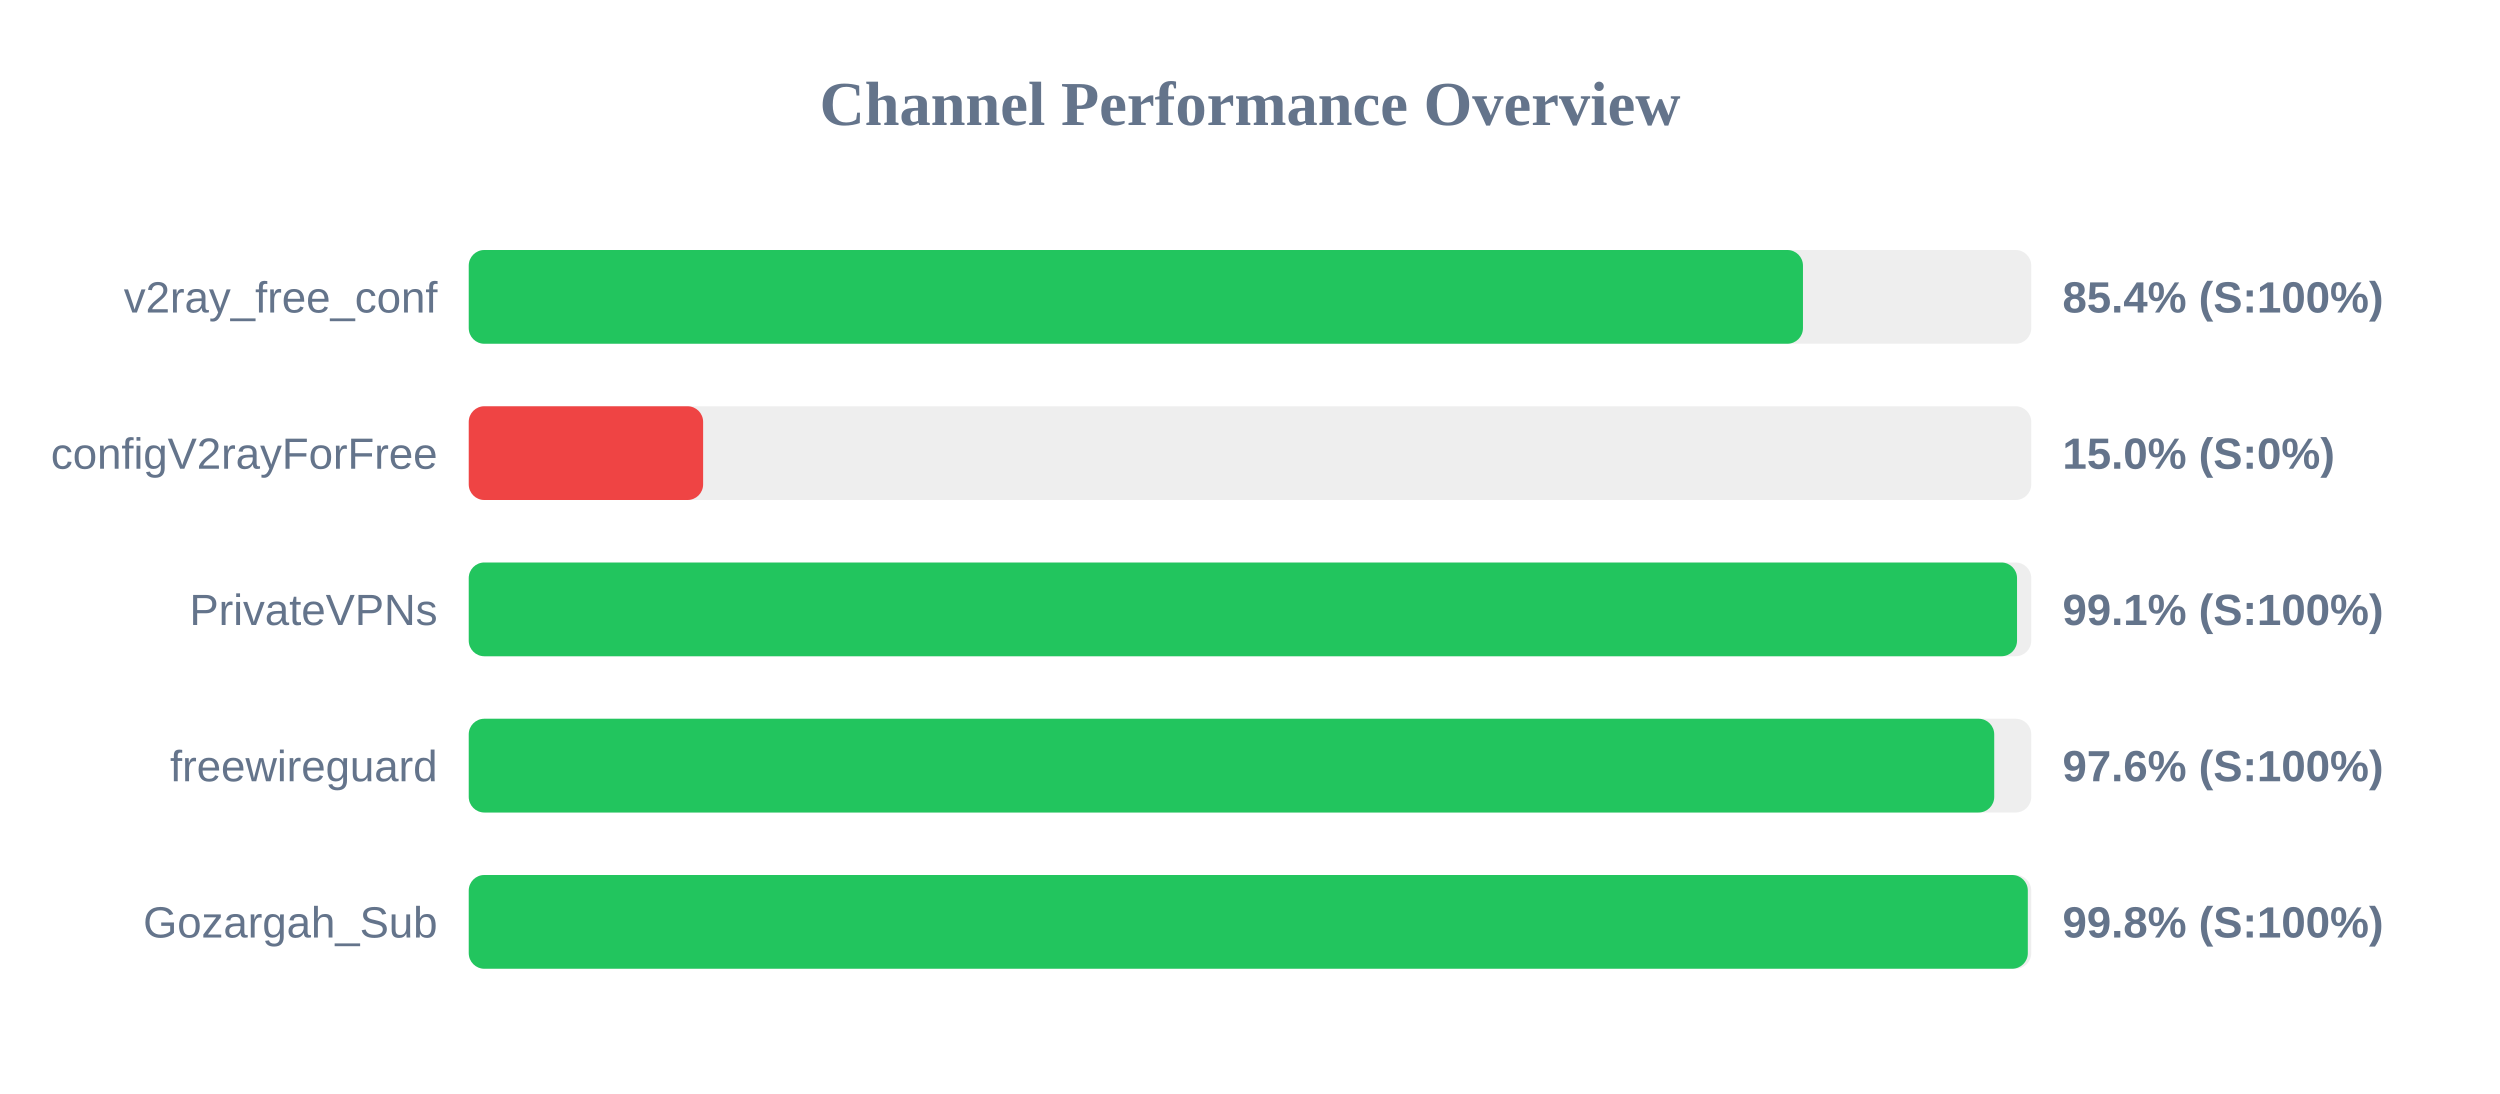
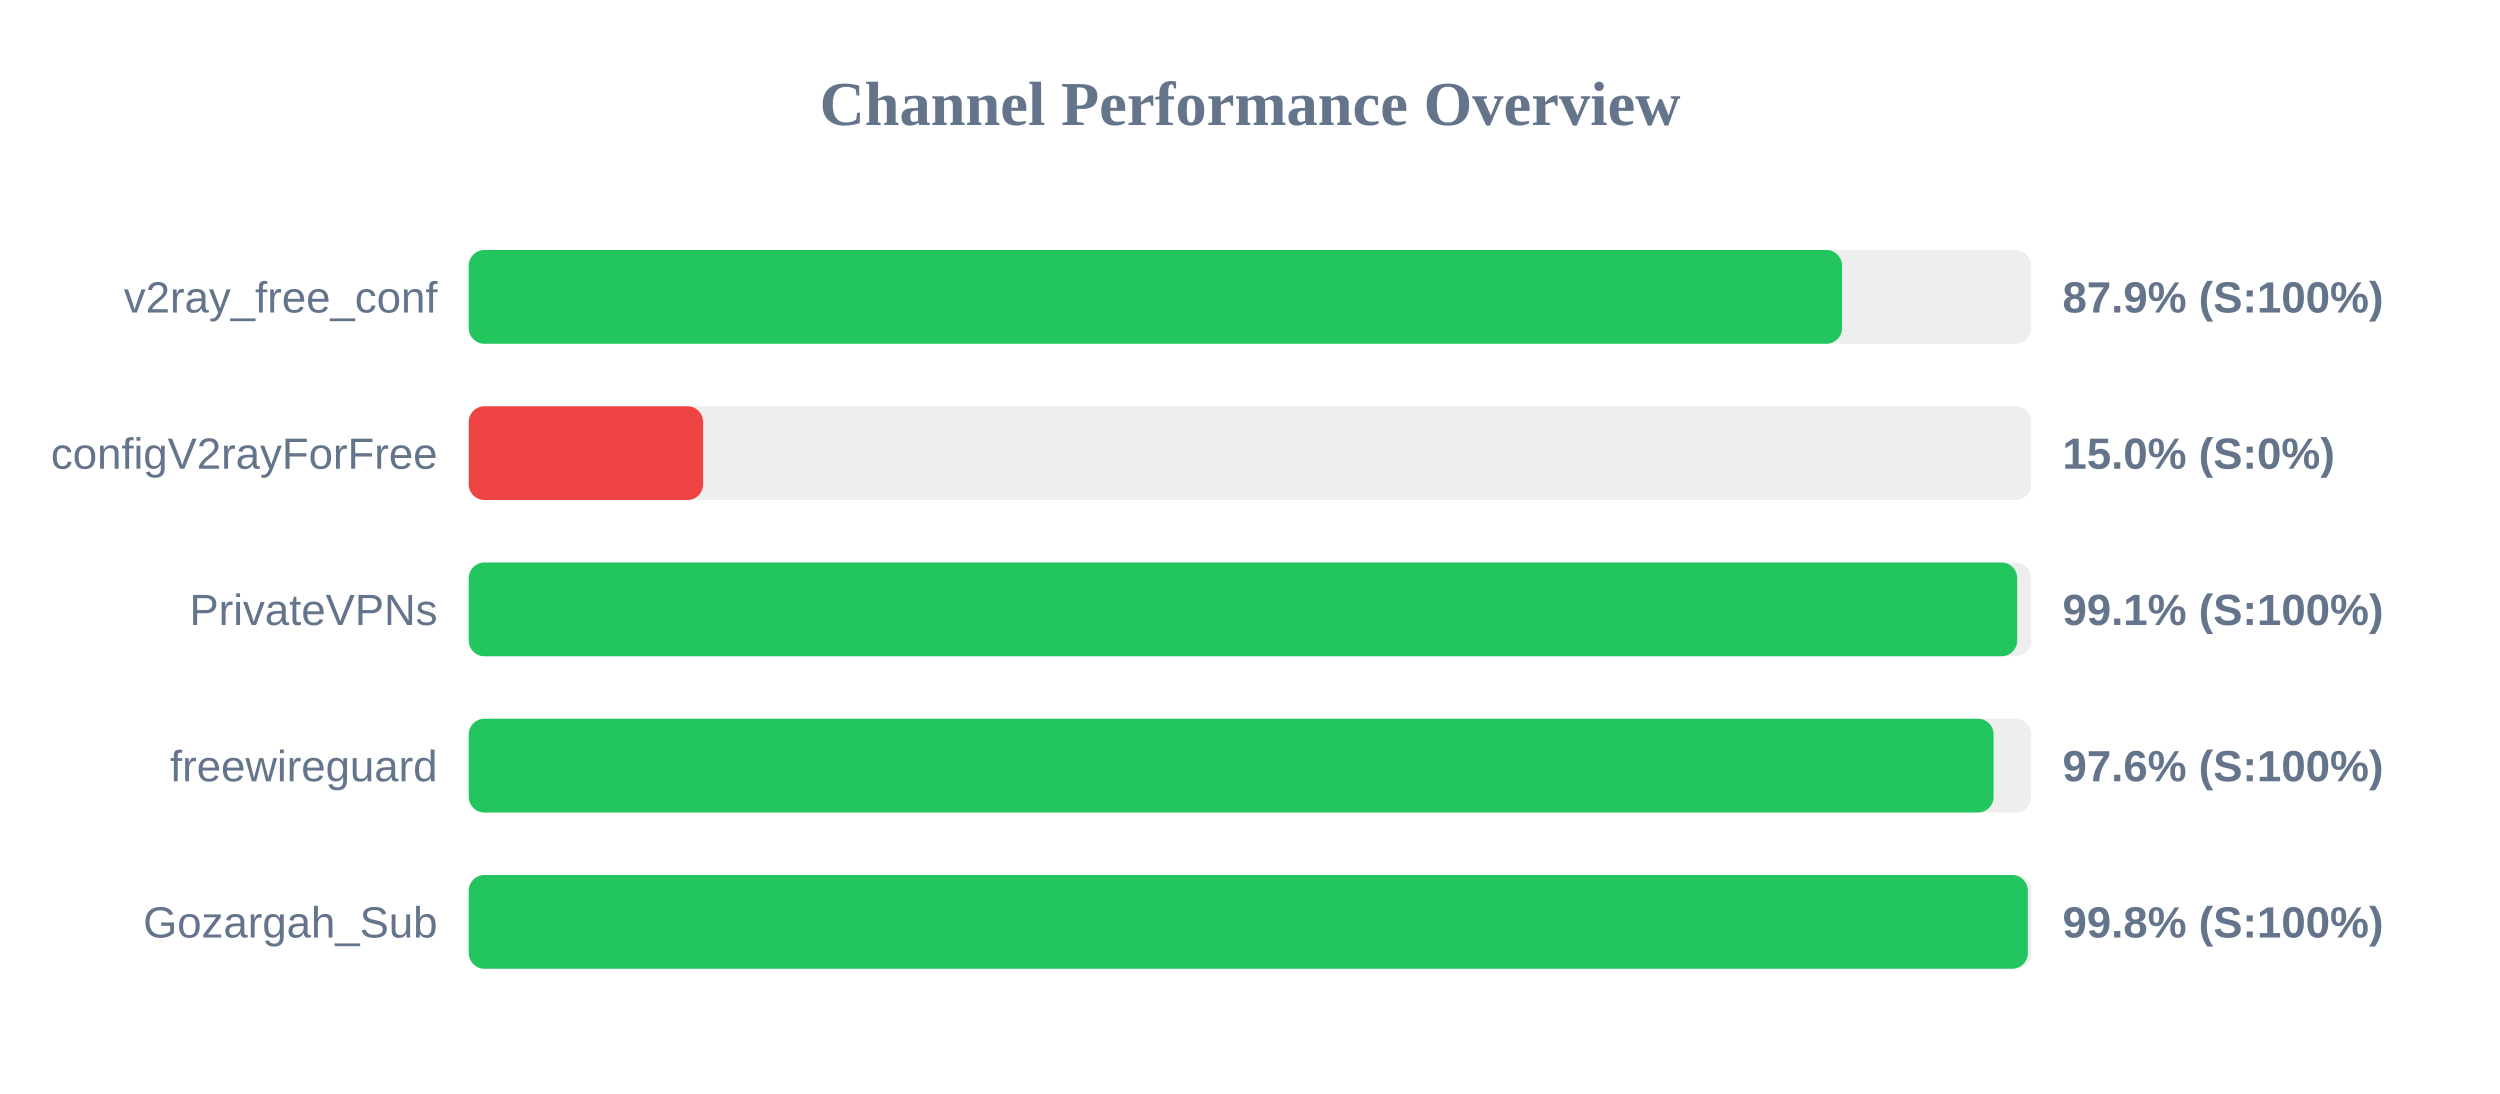
<svg xmlns="http://www.w3.org/2000/svg" width="800" height="350" version="1.1">
  <style>
        .row { font: 14px Arial; fill: #64748b; }
        .score { font: bold 14px Arial; fill: #64748b; }
    </style>
  <text x="400" y="40" text-anchor="middle" font-size="20px" font-weight="bold" fill="#64748b">Channel Performance Overview</text>
  <rect x="150" y="80" width="500" height="30" fill="#eee" rx="5" />
-   <rect x="150" y="80" width="426.95" height="30" fill="#22c55e" rx="5" />
+   <rect x="150" y="80" width="439.45" height="30" fill="#22c55e" rx="5" />
  <text x="140" y="100" text-anchor="end" class="row">v2ray_free_conf</text>
-   <text x="660" y="100" text-anchor="start" class="score">85.4% (S:100%)</text>
+   <text x="660" y="100" text-anchor="start" class="score">87.9% (S:100%)</text>
  <rect x="150" y="130" width="500" height="30" fill="#eee" rx="5" />
  <rect x="150" y="130" width="75.0" height="30" fill="#ef4444" rx="5" />
  <text x="140" y="150" text-anchor="end" class="row">configV2rayForFree</text>
  <text x="660" y="150" text-anchor="start" class="score">15.0% (S:0%)</text>
  <rect x="150" y="180" width="500" height="30" fill="#eee" rx="5" />
-   <rect x="150" y="180" width="495.45" height="30" fill="#22c55e" rx="5" />
+   <rect x="150" y="180" width="495.5" height="30" fill="#22c55e" rx="5" />
  <text x="140" y="200" text-anchor="end" class="row">PrivateVPNs</text>
  <text x="660" y="200" text-anchor="start" class="score">99.1% (S:100%)</text>
  <rect x="150" y="230" width="500" height="30" fill="#eee" rx="5" />
-   <rect x="150" y="230" width="488.15" height="30" fill="#22c55e" rx="5" />
+   <rect x="150" y="230" width="487.95" height="30" fill="#22c55e" rx="5" />
  <text x="140" y="250" text-anchor="end" class="row">freewireguard</text>
  <text x="660" y="250" text-anchor="start" class="score">97.6% (S:100%)</text>
  <rect x="150" y="280" width="500" height="30" fill="#eee" rx="5" />
  <rect x="150" y="280" width="498.9" height="30" fill="#22c55e" rx="5" />
  <text x="140" y="300" text-anchor="end" class="row">Gozargah_Sub</text>
  <text x="660" y="300" text-anchor="start" class="score">99.8% (S:100%)</text>
</svg>
